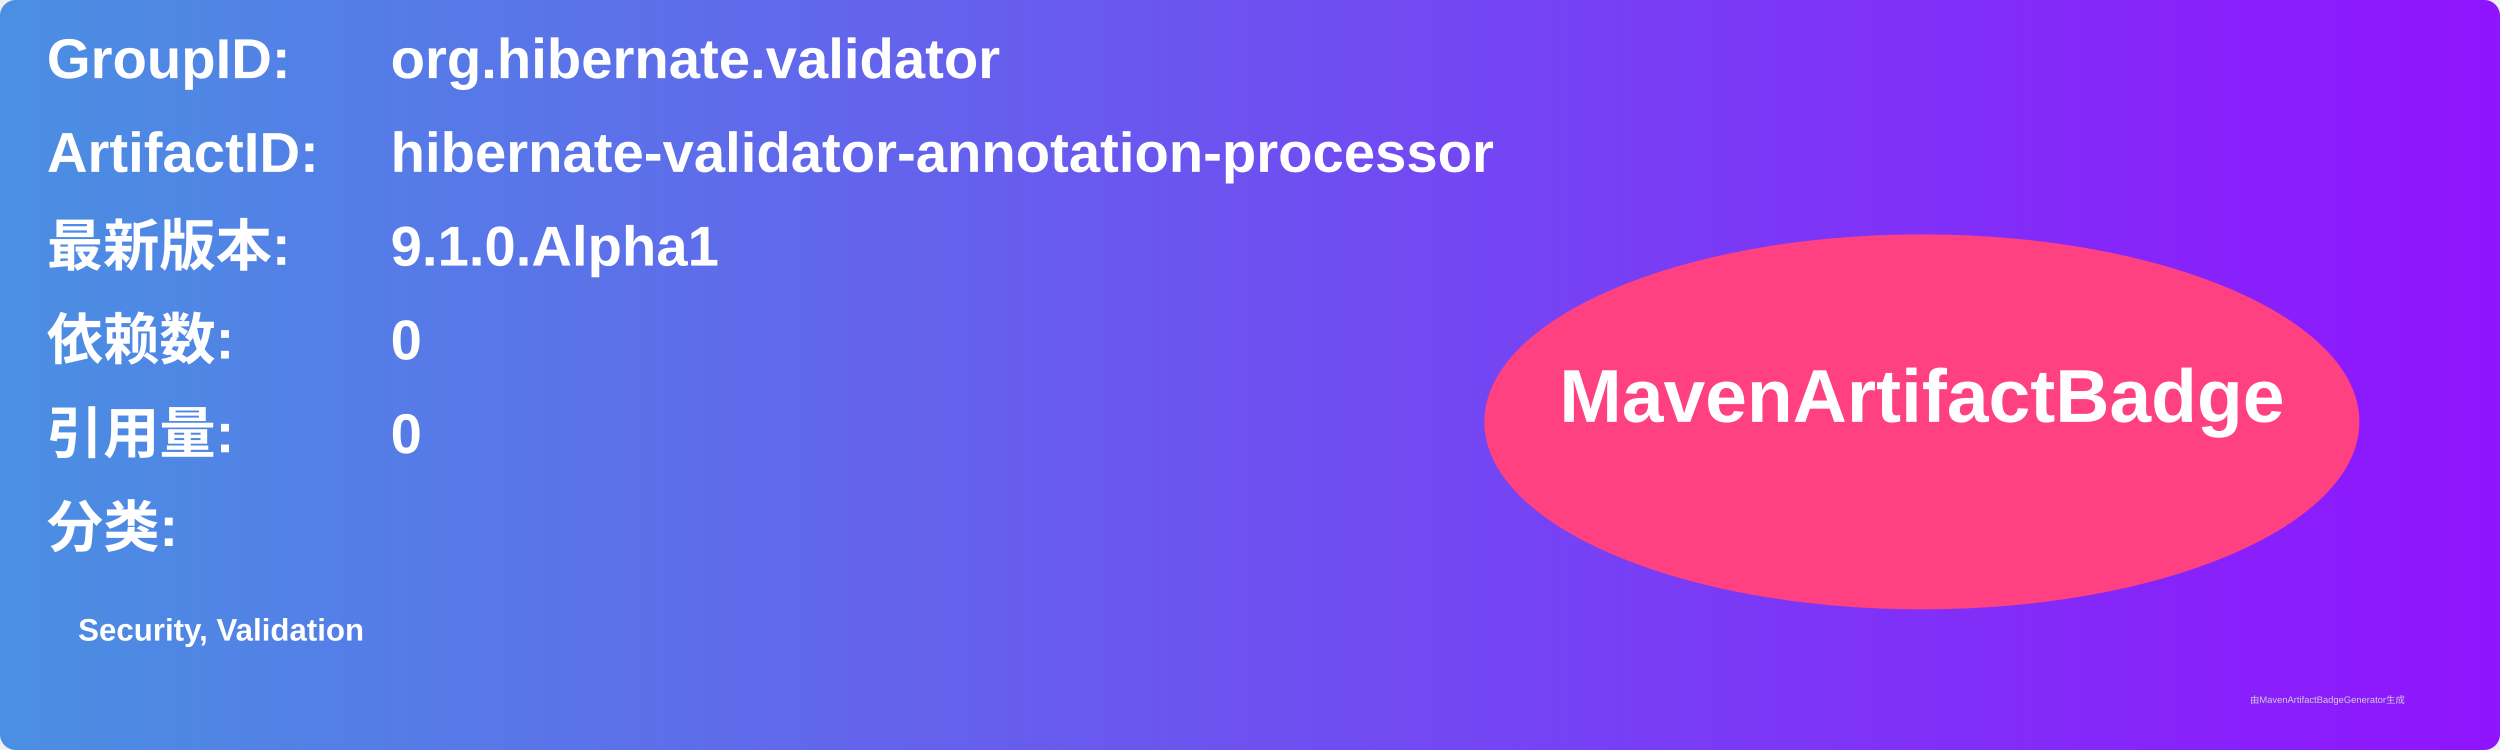
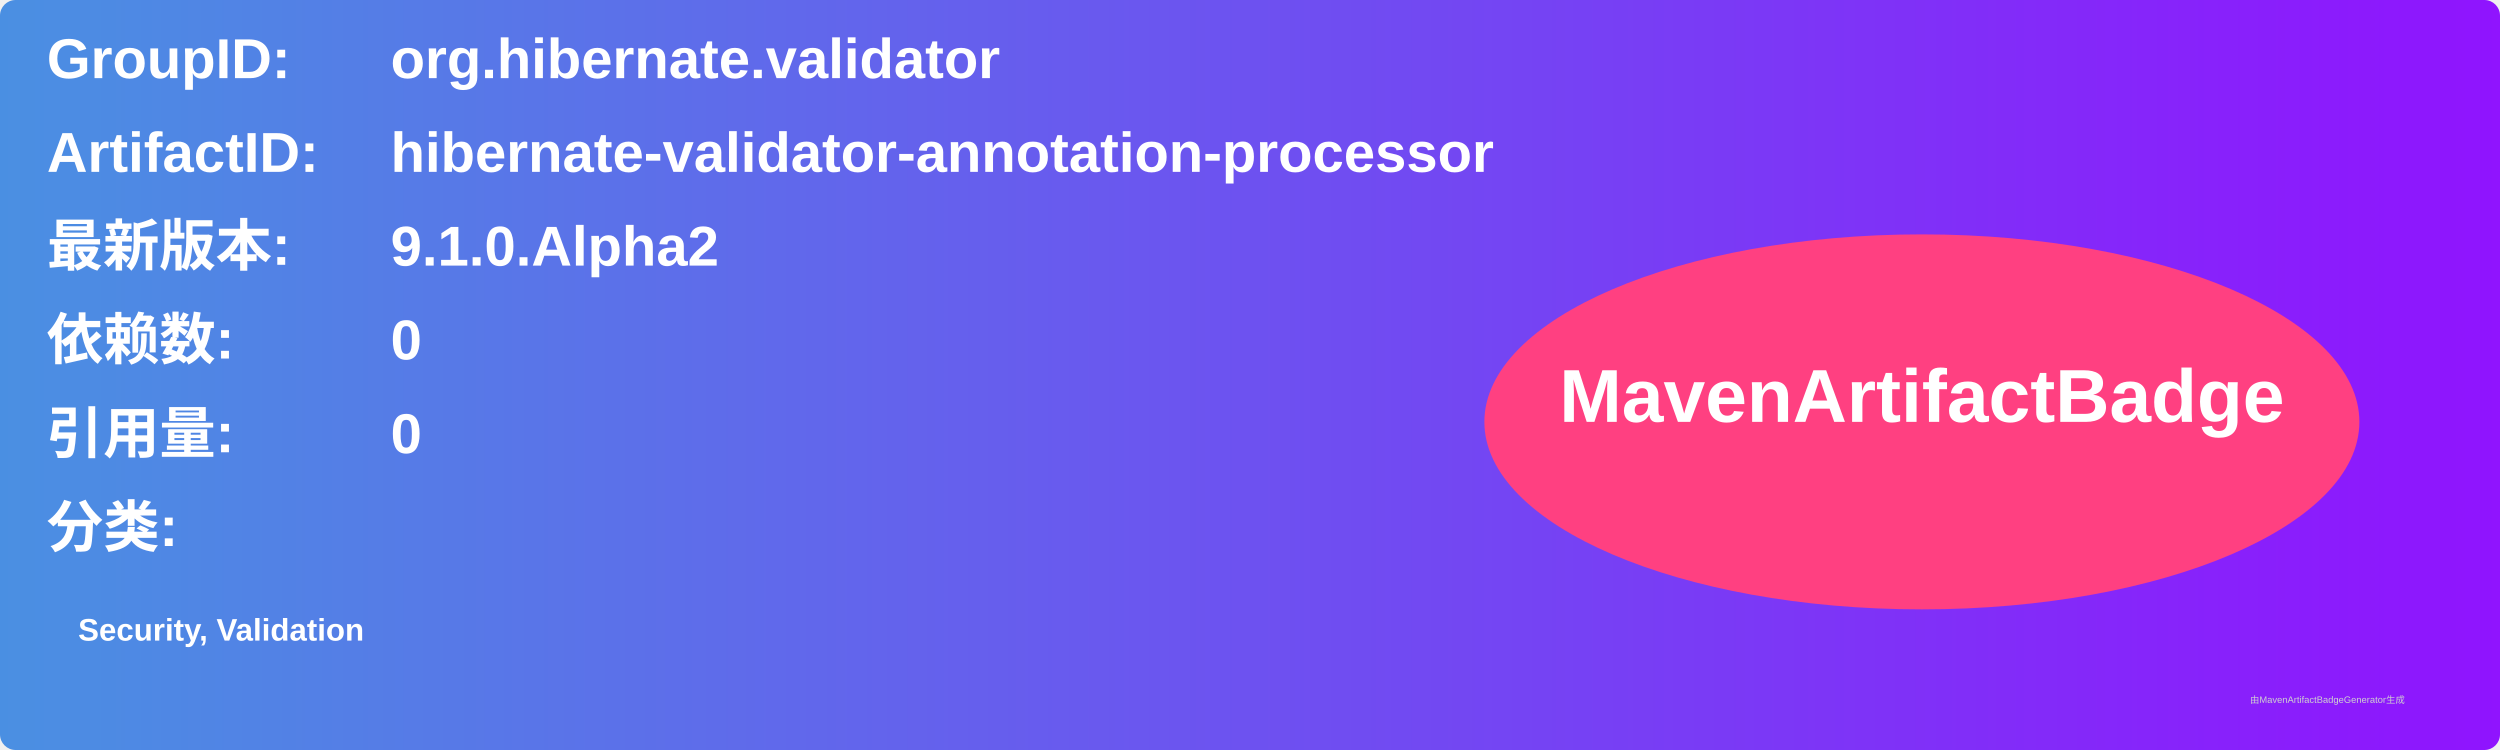
<svg xmlns="http://www.w3.org/2000/svg" width="800" height="240" viewBox="0 0 800 240">
  <linearGradient id="grad" x1="0%" y1="0%" x2="100%" y2="0%">
    <stop offset="0%" stop-color="#4a90e2" />
    <stop offset="100%" stop-color="#9013fe" />
  </linearGradient>
  <rect width="100%" height="100%" rx="5" ry="5" fill="url(#grad)" />
  <g transform="translate(15, 15)">
    <text x="0" y="10" font-family="Arial" font-size="18" fill="white" font-weight="bold" width="260">GroupID:</text>
    <text x="110" y="10" font-family="Arial" font-size="18" fill="white" font-weight="bold" width="460">org.hibernate.validator</text>
    <text x="0" y="40" font-family="Arial" font-size="18" fill="white" font-weight="bold" width="260">ArtifactID:</text>
    <text x="110" y="40" font-family="Arial" font-size="18" fill="white" font-weight="bold" width="460">hibernate-validator-annotation-processor</text>
    <text x="0" y="70" font-family="Arial" font-size="18" fill="white" font-weight="bold">最新版本:</text>
    <text x="110" y="70" font-family="Arial" font-size="18" fill="white" font-weight="bold">
-       <tspan font-weight="bold">9.1.0.Alpha1</tspan>
+       <tspan font-weight="bold">9.1.0.Alpha2</tspan>
    </text>
    <text x="0" y="100" font-family="Arial" font-size="18" fill="white" font-weight="bold">依赖数: </text>
    <text x="110" y="100" font-family="Arial" font-size="18" fill="white">
      <tspan font-weight="bold">0</tspan>
    </text>
    <text x="0" y="130" font-family="Arial" font-size="18" fill="white" font-weight="bold">引用量: </text>
    <text x="110" y="130" font-family="Arial" font-size="18" fill="white">
      <tspan font-weight="bold">0</tspan>
    </text>
    <text x="0" y="160" font-family="Arial" font-size="18" fill="white" font-weight="bold">分类:</text>
    <text x="10" y="190" font-family="Arial" font-size="10" fill="white">
      <tspan font-weight="bold">Security, Validation</tspan>
    </text>
    <ellipse cx="600" cy="120" rx="140" ry="60" fill="#ff4081" />
    <text x="600" y="120" text-anchor="middle" font-family="Arial" font-size="24" fill="white" font-weight="bold">MavenArtifactBadge</text>
  </g>
  <text x="720" y="225" font-family="Arial" font-size="3" fill="#d0d0d0">由MavenArtifactBadgeGenerator生成</text>
</svg>
